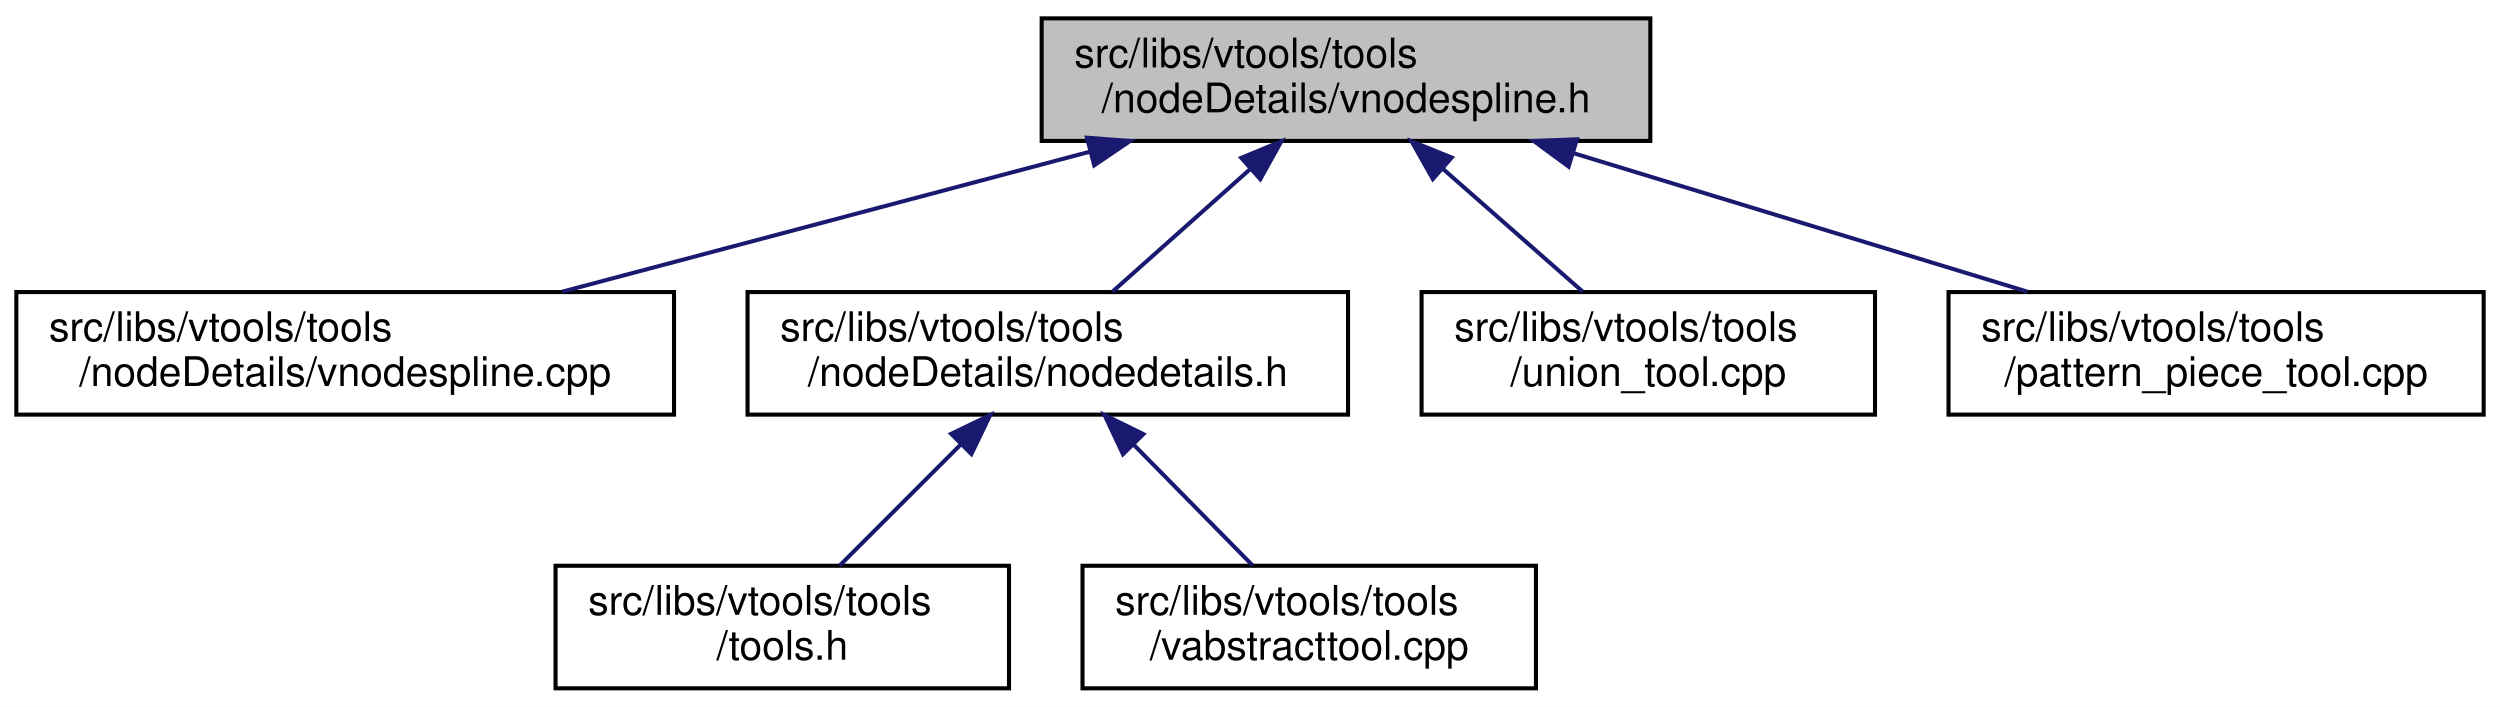
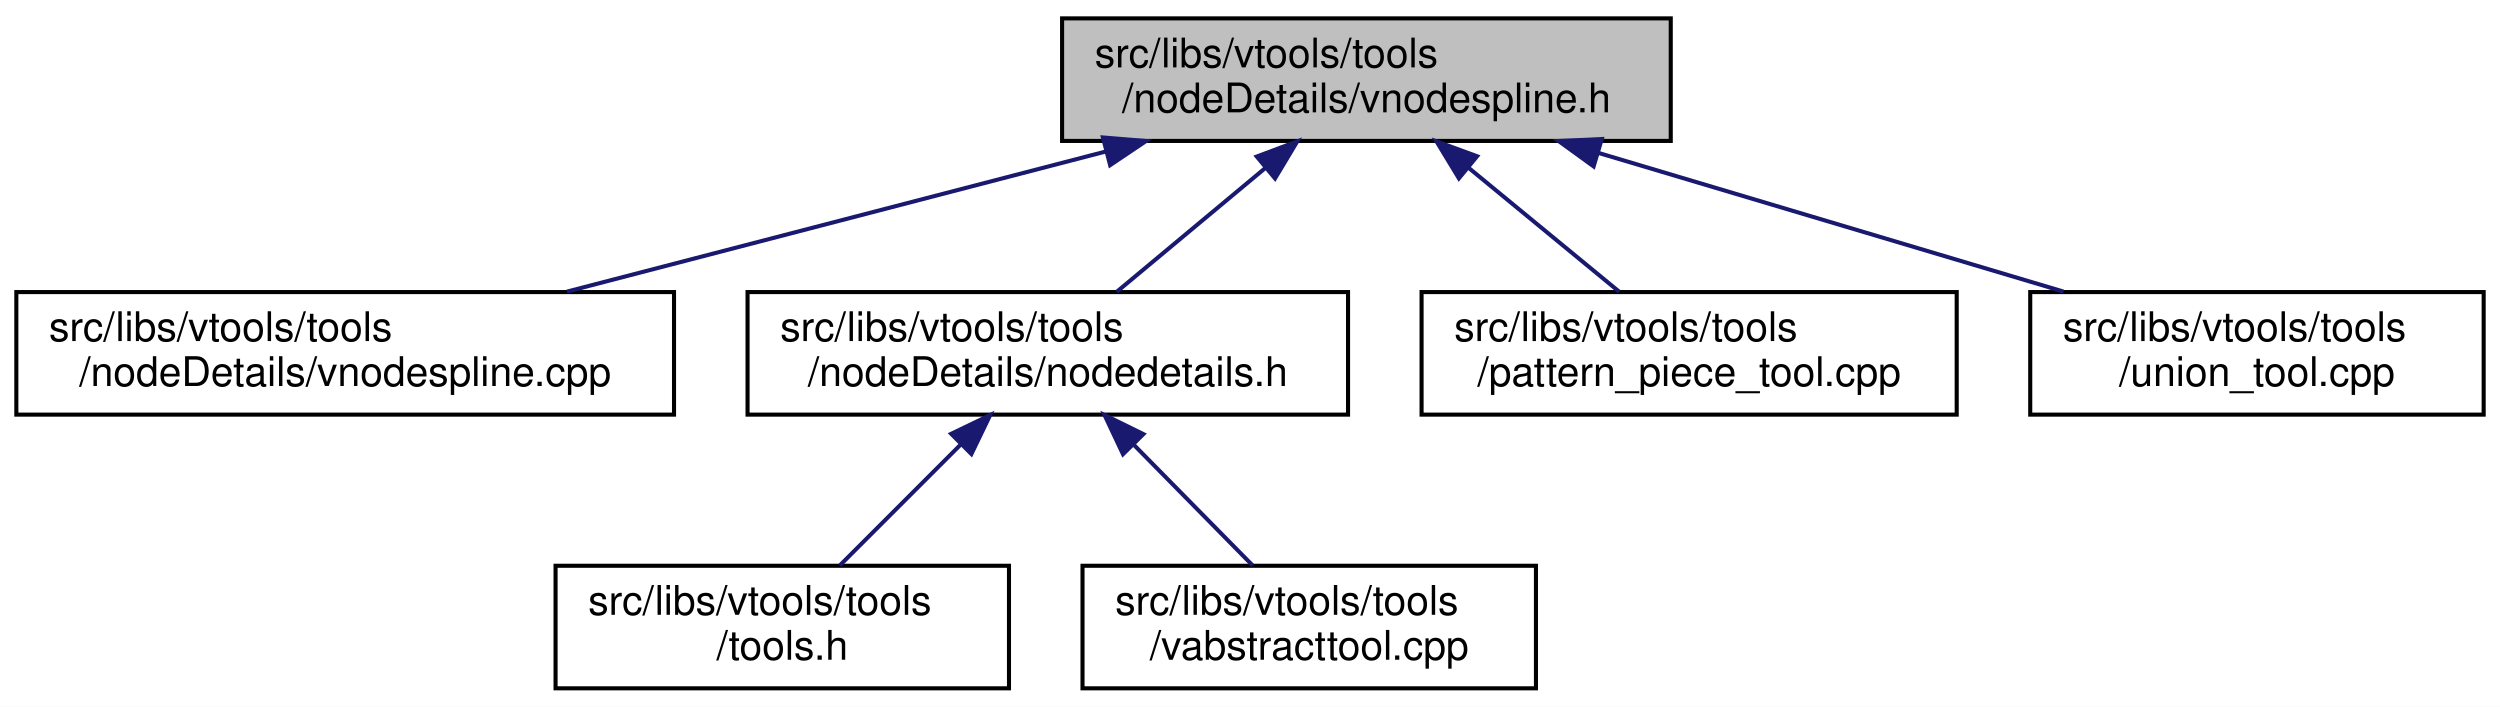
<svg xmlns="http://www.w3.org/2000/svg" xmlns:xlink="http://www.w3.org/1999/xlink" width="612pt" height="173pt" viewBox="0.00 0.00 612.00 173.00">
  <g id="graph0" class="graph" transform="scale(1 1) rotate(0) translate(4 169)">
    <polygon fill="white" stroke="transparent" points="-4,4 -4,-169 608,-169 608,4 -4,4" />
    <g id="node1" class="node">
      <g id="a_node1">
        <a xlink:title=" ">
-           <polygon fill="#bfbfbf" stroke="black" points="251,-134.5 251,-164.5 400,-164.5 400,-134.5 251,-134.5" />
-           <text text-anchor="start" x="259" y="-152.5" font-family="Helvetica,sans-Serif" font-size="10.00">src/libs/vtools/tools</text>
-           <text text-anchor="middle" x="325.5" y="-141.5" font-family="Helvetica,sans-Serif" font-size="10.00">/nodeDetails/vnodespline.h</text>
+           <polygon fill="#bfbfbf" stroke="black" points="256,-134.5 256,-164.5 405,-164.5 405,-134.5 256,-134.5" />
+           <text text-anchor="start" x="264" y="-152.5" font-family="Helvetica,sans-Serif" font-size="10.00">src/libs/vtools/tools</text>
+           <text text-anchor="middle" x="330.5" y="-141.5" font-family="Helvetica,sans-Serif" font-size="10.00">/nodeDetails/vnodespline.h</text>
        </a>
      </g>
    </g>
    <g id="node2" class="node">
      <g id="a_node2">
        <a xlink:href="../../df/d94/vnodespline_8cpp.html" target="_top" xlink:title=" ">
          <polygon fill="white" stroke="black" points="0,-67.5 0,-97.5 161,-97.5 161,-67.5 0,-67.5" />
          <text text-anchor="start" x="8" y="-85.5" font-family="Helvetica,sans-Serif" font-size="10.00">src/libs/vtools/tools</text>
          <text text-anchor="middle" x="80.5" y="-74.5" font-family="Helvetica,sans-Serif" font-size="10.00">/nodeDetails/vnodespline.cpp</text>
        </a>
      </g>
    </g>
    <g id="edge1" class="edge">
-       <path fill="none" stroke="midnightblue" d="M262.74,-131.85C222.8,-121.25 171.63,-107.68 133.69,-97.61" />
-       <polygon fill="midnightblue" stroke="midnightblue" points="262.08,-135.29 272.64,-134.48 263.87,-128.53 262.08,-135.29" />
+       <path fill="none" stroke="midnightblue" d="M266.72,-131.92C225.92,-121.31 173.57,-107.7 134.77,-97.61" />
+       <polygon fill="midnightblue" stroke="midnightblue" points="266,-135.35 276.56,-134.48 267.76,-128.57 266,-135.35" />
    </g>
    <g id="node3" class="node">
      <g id="a_node3">
        <a xlink:href="../../d5/dcf/nodedetails_8h.html" target="_top" xlink:title=" ">
          <polygon fill="white" stroke="black" points="179,-67.5 179,-97.5 326,-97.5 326,-67.5 179,-67.5" />
          <text text-anchor="start" x="187" y="-85.5" font-family="Helvetica,sans-Serif" font-size="10.00">src/libs/vtools/tools</text>
          <text text-anchor="middle" x="252.5" y="-74.5" font-family="Helvetica,sans-Serif" font-size="10.00">/nodeDetails/nodedetails.h</text>
        </a>
      </g>
    </g>
    <g id="edge2" class="edge">
-       <path fill="none" stroke="midnightblue" d="M302.03,-127.6C291,-117.78 278.16,-106.34 268.31,-97.58" />
-       <polygon fill="midnightblue" stroke="midnightblue" points="299.86,-130.36 309.66,-134.4 304.52,-125.13 299.86,-130.36" />
+       <path fill="none" stroke="midnightblue" d="M305.76,-127.88C293.91,-118.01 280.02,-106.43 269.39,-97.58" />
+       <polygon fill="midnightblue" stroke="midnightblue" points="303.65,-130.68 313.58,-134.4 308.13,-125.31 303.65,-130.68" />
    </g>
    <g id="node6" class="node">
      <g id="a_node6">
-         <a xlink:href="../../d4/d9f/union__tool_8cpp.html" target="_top" xlink:title=" ">
-           <polygon fill="white" stroke="black" points="344,-67.5 344,-97.5 455,-97.5 455,-67.5 344,-67.5" />
+         <a xlink:href="../../d8/dea/pattern__piece__tool_8cpp.html" target="_top" xlink:title=" ">
+           <polygon fill="white" stroke="black" points="344,-67.5 344,-97.5 475,-97.5 475,-67.5 344,-67.5" />
          <text text-anchor="start" x="352" y="-85.5" font-family="Helvetica,sans-Serif" font-size="10.00">src/libs/vtools/tools</text>
-           <text text-anchor="middle" x="399.5" y="-74.5" font-family="Helvetica,sans-Serif" font-size="10.00">/union_tool.cpp</text>
+           <text text-anchor="middle" x="409.5" y="-74.5" font-family="Helvetica,sans-Serif" font-size="10.00">/pattern_piece_tool.cpp</text>
        </a>
      </g>
    </g>
    <g id="edge5" class="edge">
-       <path fill="none" stroke="midnightblue" d="M349.3,-127.6C360.47,-117.78 373.49,-106.34 383.47,-97.58" />
-       <polygon fill="midnightblue" stroke="midnightblue" points="346.76,-125.17 341.56,-134.4 351.38,-130.43 346.76,-125.17" />
+       <path fill="none" stroke="midnightblue" d="M355.56,-127.88C367.56,-118.01 381.63,-106.43 392.39,-97.58" />
+       <polygon fill="midnightblue" stroke="midnightblue" points="353.14,-125.34 347.64,-134.4 357.59,-130.75 353.14,-125.34" />
    </g>
    <g id="node7" class="node">
      <g id="a_node7">
-         <a xlink:href="../../d8/dea/pattern__piece__tool_8cpp.html" target="_top" xlink:title=" ">
-           <polygon fill="white" stroke="black" points="473,-67.5 473,-97.5 604,-97.5 604,-67.5 473,-67.5" />
-           <text text-anchor="start" x="481" y="-85.5" font-family="Helvetica,sans-Serif" font-size="10.00">src/libs/vtools/tools</text>
-           <text text-anchor="middle" x="538.5" y="-74.5" font-family="Helvetica,sans-Serif" font-size="10.00">/pattern_piece_tool.cpp</text>
+         <a xlink:href="../../d4/d9f/union__tool_8cpp.html" target="_top" xlink:title=" ">
+           <polygon fill="white" stroke="black" points="493,-67.5 493,-97.5 604,-97.5 604,-67.5 493,-67.5" />
+           <text text-anchor="start" x="501" y="-85.5" font-family="Helvetica,sans-Serif" font-size="10.00">src/libs/vtools/tools</text>
+           <text text-anchor="middle" x="548.5" y="-74.5" font-family="Helvetica,sans-Serif" font-size="10.00">/union_tool.cpp</text>
        </a>
      </g>
    </g>
    <g id="edge6" class="edge">
-       <path fill="none" stroke="midnightblue" d="M381.39,-131.44C415.92,-120.91 459.69,-107.55 492.26,-97.61" />
-       <polygon fill="midnightblue" stroke="midnightblue" points="380,-128.21 371.46,-134.48 382.04,-134.9 380,-128.21" />
+       <path fill="none" stroke="midnightblue" d="M387.25,-131.58C422.66,-121.02 467.7,-107.59 501.17,-97.61" />
+       <polygon fill="midnightblue" stroke="midnightblue" points="386.12,-128.26 377.53,-134.48 388.12,-134.97 386.12,-128.26" />
    </g>
    <g id="node4" class="node">
      <g id="a_node4">
        <a xlink:href="../../d5/da5/tools_8h.html" target="_top" xlink:title=" ">
          <polygon fill="white" stroke="black" points="132,-0.5 132,-30.5 243,-30.5 243,-0.5 132,-0.5" />
          <text text-anchor="start" x="140" y="-18.5" font-family="Helvetica,sans-Serif" font-size="10.00">src/libs/vtools/tools</text>
          <text text-anchor="middle" x="187.5" y="-7.5" font-family="Helvetica,sans-Serif" font-size="10.00">/tools.h</text>
        </a>
      </g>
    </g>
    <g id="edge3" class="edge">
      <path fill="none" stroke="midnightblue" d="M231.31,-60.31C221.56,-50.56 210.26,-39.26 201.58,-30.58" />
      <polygon fill="midnightblue" stroke="midnightblue" points="228.85,-62.8 238.4,-67.4 233.8,-57.85 228.85,-62.8" />
    </g>
    <g id="node5" class="node">
      <g id="a_node5">
        <a xlink:href="../../d9/d4e/vabstracttool_8cpp.html" target="_top" xlink:title=" ">
          <polygon fill="white" stroke="black" points="261,-0.5 261,-30.5 372,-30.5 372,-0.5 261,-0.5" />
          <text text-anchor="start" x="269" y="-18.5" font-family="Helvetica,sans-Serif" font-size="10.00">src/libs/vtools/tools</text>
          <text text-anchor="middle" x="316.5" y="-7.5" font-family="Helvetica,sans-Serif" font-size="10.00">/vabstracttool.cpp</text>
        </a>
      </g>
    </g>
    <g id="edge4" class="edge">
      <path fill="none" stroke="midnightblue" d="M273.65,-60.02C283.18,-50.34 294.17,-39.17 302.64,-30.58" />
      <polygon fill="midnightblue" stroke="midnightblue" points="270.91,-57.81 266.39,-67.4 275.9,-62.73 270.91,-57.81" />
    </g>
  </g>
</svg>
